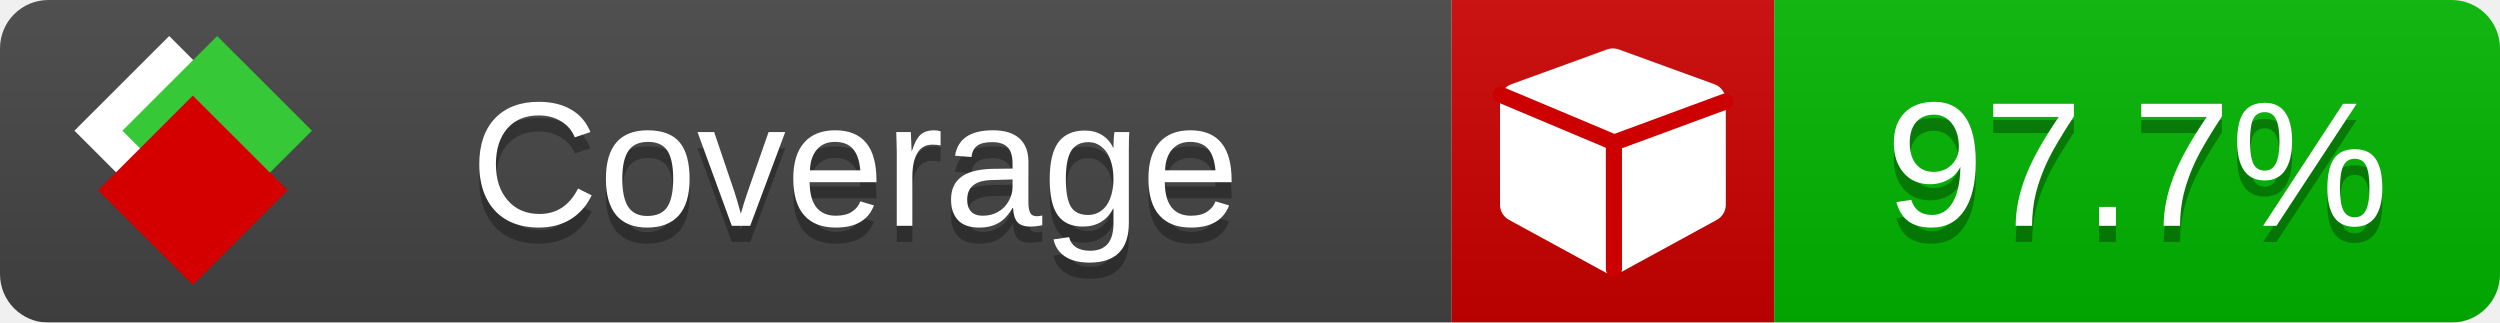
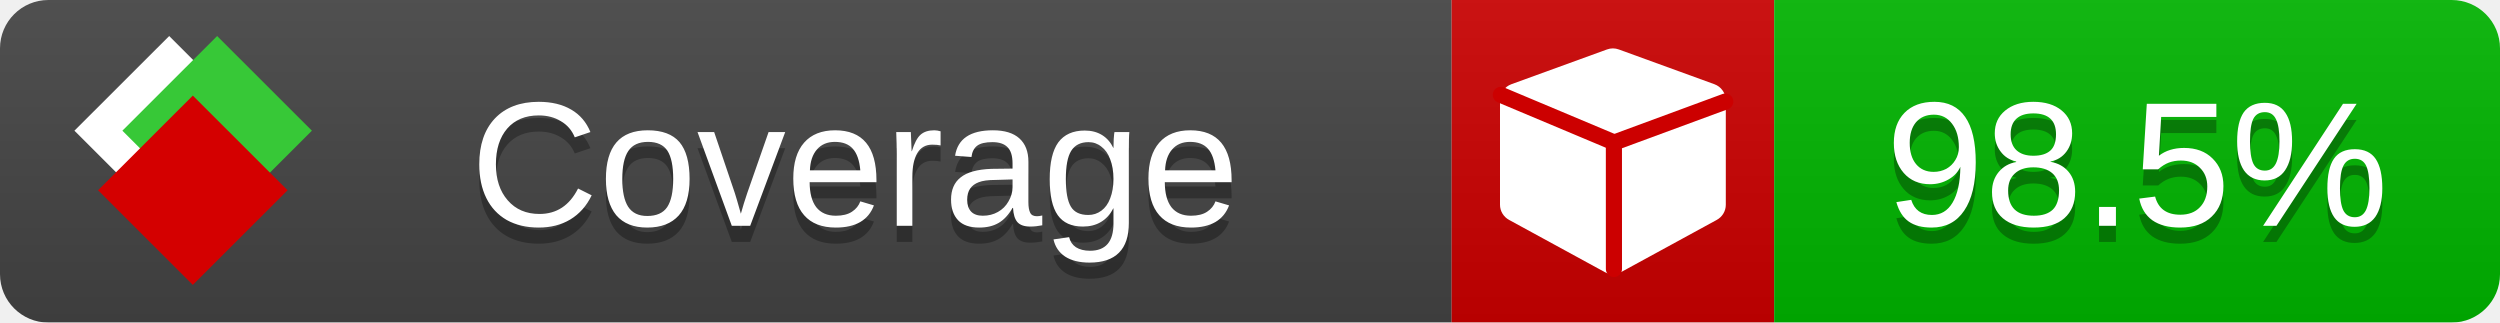
<svg xmlns="http://www.w3.org/2000/svg" xmlns:xlink="http://www.w3.org/1999/xlink" width="155" height="20">
  <style type="text/css">
          
            @keyframes fade1 {
                0% { visibility: visible; opacity: 1; }
               23% { visibility: visible; opacity: 1; }
               25% { visibility: hidden; opacity: 0; }
               48% { visibility: hidden; opacity: 0; }
               50% { visibility: hidden; opacity: 0; }
               73% { visibility: hidden; opacity: 0; }
               75% { visibility: hidden; opacity: 0; }
               98% { visibility: hidden; opacity: 0; }
              100% { visibility: visible; opacity: 1; }
            }
            @keyframes fade2 {
                0% { visibility: hidden; opacity: 0; }
               23% { visibility: hidden; opacity: 0; }
               25% { visibility: visible; opacity: 1; }
               48% { visibility: visible; opacity: 1; }
               50% { visibility: hidden; opacity: 0; }
               73% { visibility: hidden; opacity: 0; }
               75% { visibility: hidden; opacity: 0; }
               98% { visibility: hidden; opacity: 0; }
              100% { visibility: hidden; opacity: 0; }
            }
            @keyframes fade3 {
                0% { visibility: hidden; opacity: 0; }
               23% { visibility: hidden; opacity: 0; }
               25% { visibility: hidden; opacity: 0; }
               48% { visibility: hidden; opacity: 0; }
               50% { visibility: visible; opacity: 1; }
               73% { visibility: visible; opacity: 1; }
               75% { visibility: hidden; opacity: 0; }
               98% { visibility: hidden; opacity: 0; }
              100% { visibility: hidden; opacity: 0; }
            }
            @keyframes fade4 {
                0% { visibility: hidden; opacity: 0; }
               23% { visibility: hidden; opacity: 0; }
               25% { visibility: hidden; opacity: 0; }
               48% { visibility: hidden; opacity: 0; }
               50% { visibility: hidden; opacity: 0; }
               73% { visibility: hidden; opacity: 0; }
               75% { visibility: visible; opacity: 1; }
               98% { visibility: visible; opacity: 1; }
              100% { visibility: hidden; opacity: 0; }
            }
            .linecoverage {
                animation-duration: 15s;
                animation-name: fade1;
                animation-iteration-count: infinite;
            }
            .branchcoverage {
                animation-duration: 15s;
                animation-name: fade2;
                animation-iteration-count: infinite;
            }
            .methodcoverage {
                animation-duration: 15s;
                animation-name: fade3;
                animation-iteration-count: infinite;
            }
            .fullmethodcoverage {
                animation-duration: 15s;
                animation-name: fade4;
                animation-iteration-count: infinite;
            }
          
    </style>
  <defs>
    <linearGradient id="gradient" x2="0" y2="100%">
      <stop offset="0" stop-color="#bbb" stop-opacity=".1" />
      <stop offset="1" stop-opacity=".1" />
    </linearGradient>
    <linearGradient id="c">
      <stop offset="0" stop-color="#d40000" />
      <stop offset="1" stop-color="#ff2a2a" />
    </linearGradient>
    <linearGradient id="a">
      <stop offset="0" stop-color="#e0e0de" />
      <stop offset="1" stop-color="#fff" />
    </linearGradient>
    <linearGradient id="b">
      <stop offset="0" stop-color="#37c837" />
      <stop offset="1" stop-color="#217821" />
    </linearGradient>
    <linearGradient xlink:href="#a" id="e" x1="106.44" x2="69.96" y1="-11.96" y2="-46.84" gradientTransform="matrix(-.8426 -.00045 -.00045 -.8426 -94.27 -75.82)" gradientUnits="userSpaceOnUse" />
    <linearGradient xlink:href="#b" id="f" x1="56.19" x2="77.97" y1="-23.45" y2="10.62" gradientTransform="matrix(.8426 .00045 .00045 .8426 94.27 75.82)" gradientUnits="userSpaceOnUse" />
    <linearGradient xlink:href="#c" id="g" x1="79.98" x2="132.9" y1="10.79" y2="10.79" gradientTransform="matrix(.8426 .00045 .00045 .8426 94.27 75.82)" gradientUnits="userSpaceOnUse" />
    <mask id="mask">
      <rect width="155" height="20" rx="3" fill="#fff" />
    </mask>
    <g id="icon" transform="matrix(.04486 0 0 .04481 -.48 -.63)">
      <rect width="52.92" height="52.92" x="-109.72" y="-27.13" fill="url(#e)" transform="rotate(-135)" />
      <rect width="52.92" height="52.92" x="70.19" y="-39.18" fill="url(#f)" transform="rotate(45)" />
      <rect width="52.92" height="52.92" x="80.05" y="-15.74" fill="url(#g)" transform="rotate(45)" />
    </g>
  </defs>
  <g mask="url(#mask)">
    <rect x="0" y="0" width="90" height="20" fill="#444" />
    <rect x="90" y="0" width="20" height="20" fill="#c00" />
    <rect x="110" y="0" width="45" height="20" fill="#00B600" />
    <rect x="0" y="0" width="155" height="20" fill="url(#gradient)" />
  </g>
  <g>
    <path class="" fill="#fff" d="m 107,6.231 v 6.462 c 0,0.196 -0.051,0.379 -0.151,0.547 -0.101,0.168 -0.238,0.3 -0.412,0.395 l -5.923,3.231 c -0.157,0.09 -0.328,0.135 -0.513,0.135 -0.185,0 -0.356,-0.045 -0.513,-0.135 l -5.923,-3.231 C 93.39,13.539 93.252,13.407 93.151,13.239 93.05,13.071 93,12.889 93,12.692 v -6.462 c 0,-0.224 0.065,-0.429 0.194,-0.614 0.129,-0.185 0.3,-0.317 0.513,-0.395 l 5.923,-2.154 c 0.123,-0.045 0.247,-0.067 0.37,-0.067 0.123,0 0.247,0.022 0.37,0.067 l 5.923,2.154 c 0.213,0.079 0.384,0.21 0.513,0.395 0.129,0.185 0.194,0.39 0.194,0.614 z" />
    <path class="" style="fill:none;stroke:#cc0000;stroke-width:1;stroke-linecap:round;stroke-dasharray:none;stroke-opacity:1" d="m 100.064,16.677 -0.002,-7.833 6.906,-2.547" />
    <path class="" style="fill:none;stroke:#cc0000;stroke-width:1;stroke-linecap:round;stroke-dasharray:none;stroke-opacity:1" d="M 99.914,8.765 93.052,5.882" />
  </g>
  <g fill="#fff" text-anchor="middle" font-family="Verdana,Arial,Geneva,sans-serif" font-size="11">
    <a xlink:href="https://github.com/danielpalme/ReportGenerator" target="_top">
      <use xlink:href="#icon" transform="translate(3,1) scale(3.5)" />
    </a>
    <text x="53" y="15" fill="#010101" fill-opacity=".3">Coverage</text>
    <text x="53" y="14" fill="#fff">Coverage</text>
-     <text class="" x="132.5" y="15" fill="#010101" fill-opacity=".3">97.7%</text>
-     <text class="" x="132.5" y="14">97.7%</text>
+     <text class="" x="132.5" y="15" fill="#010101" fill-opacity=".3">98.5%</text>
+     <text class="" x="132.5" y="14">98.5%</text>
  </g>
  <g>
    <rect class="" x="90" y="0" width="65" height="20" fill-opacity="0" />
  </g>
</svg>
